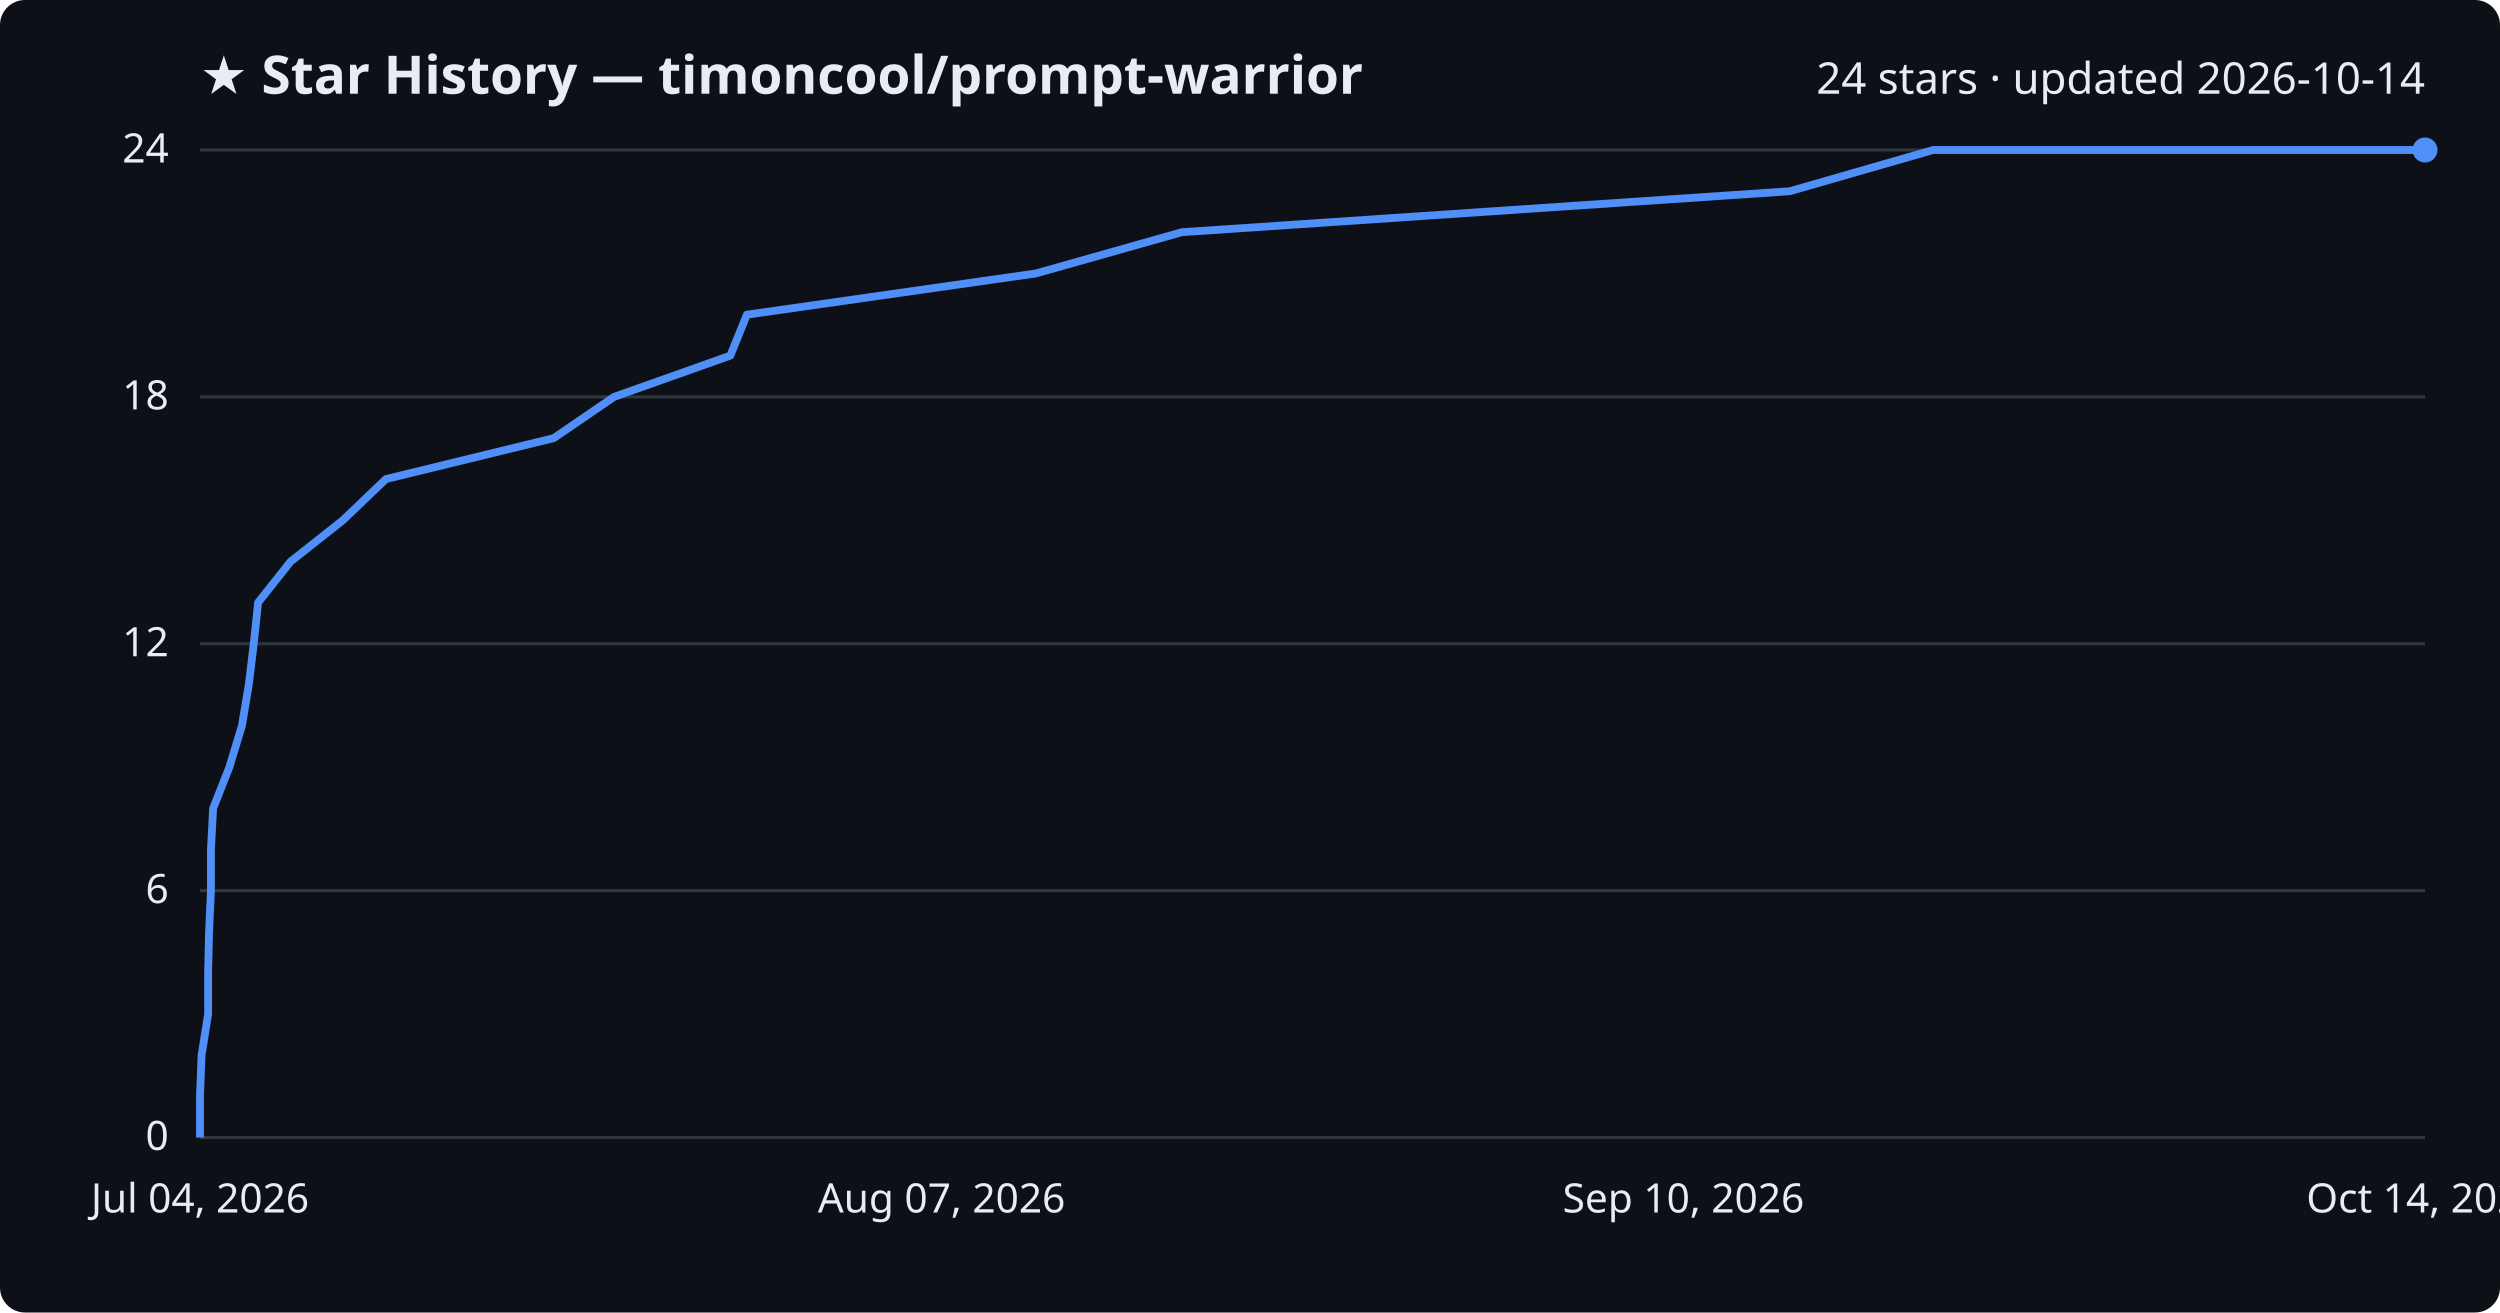
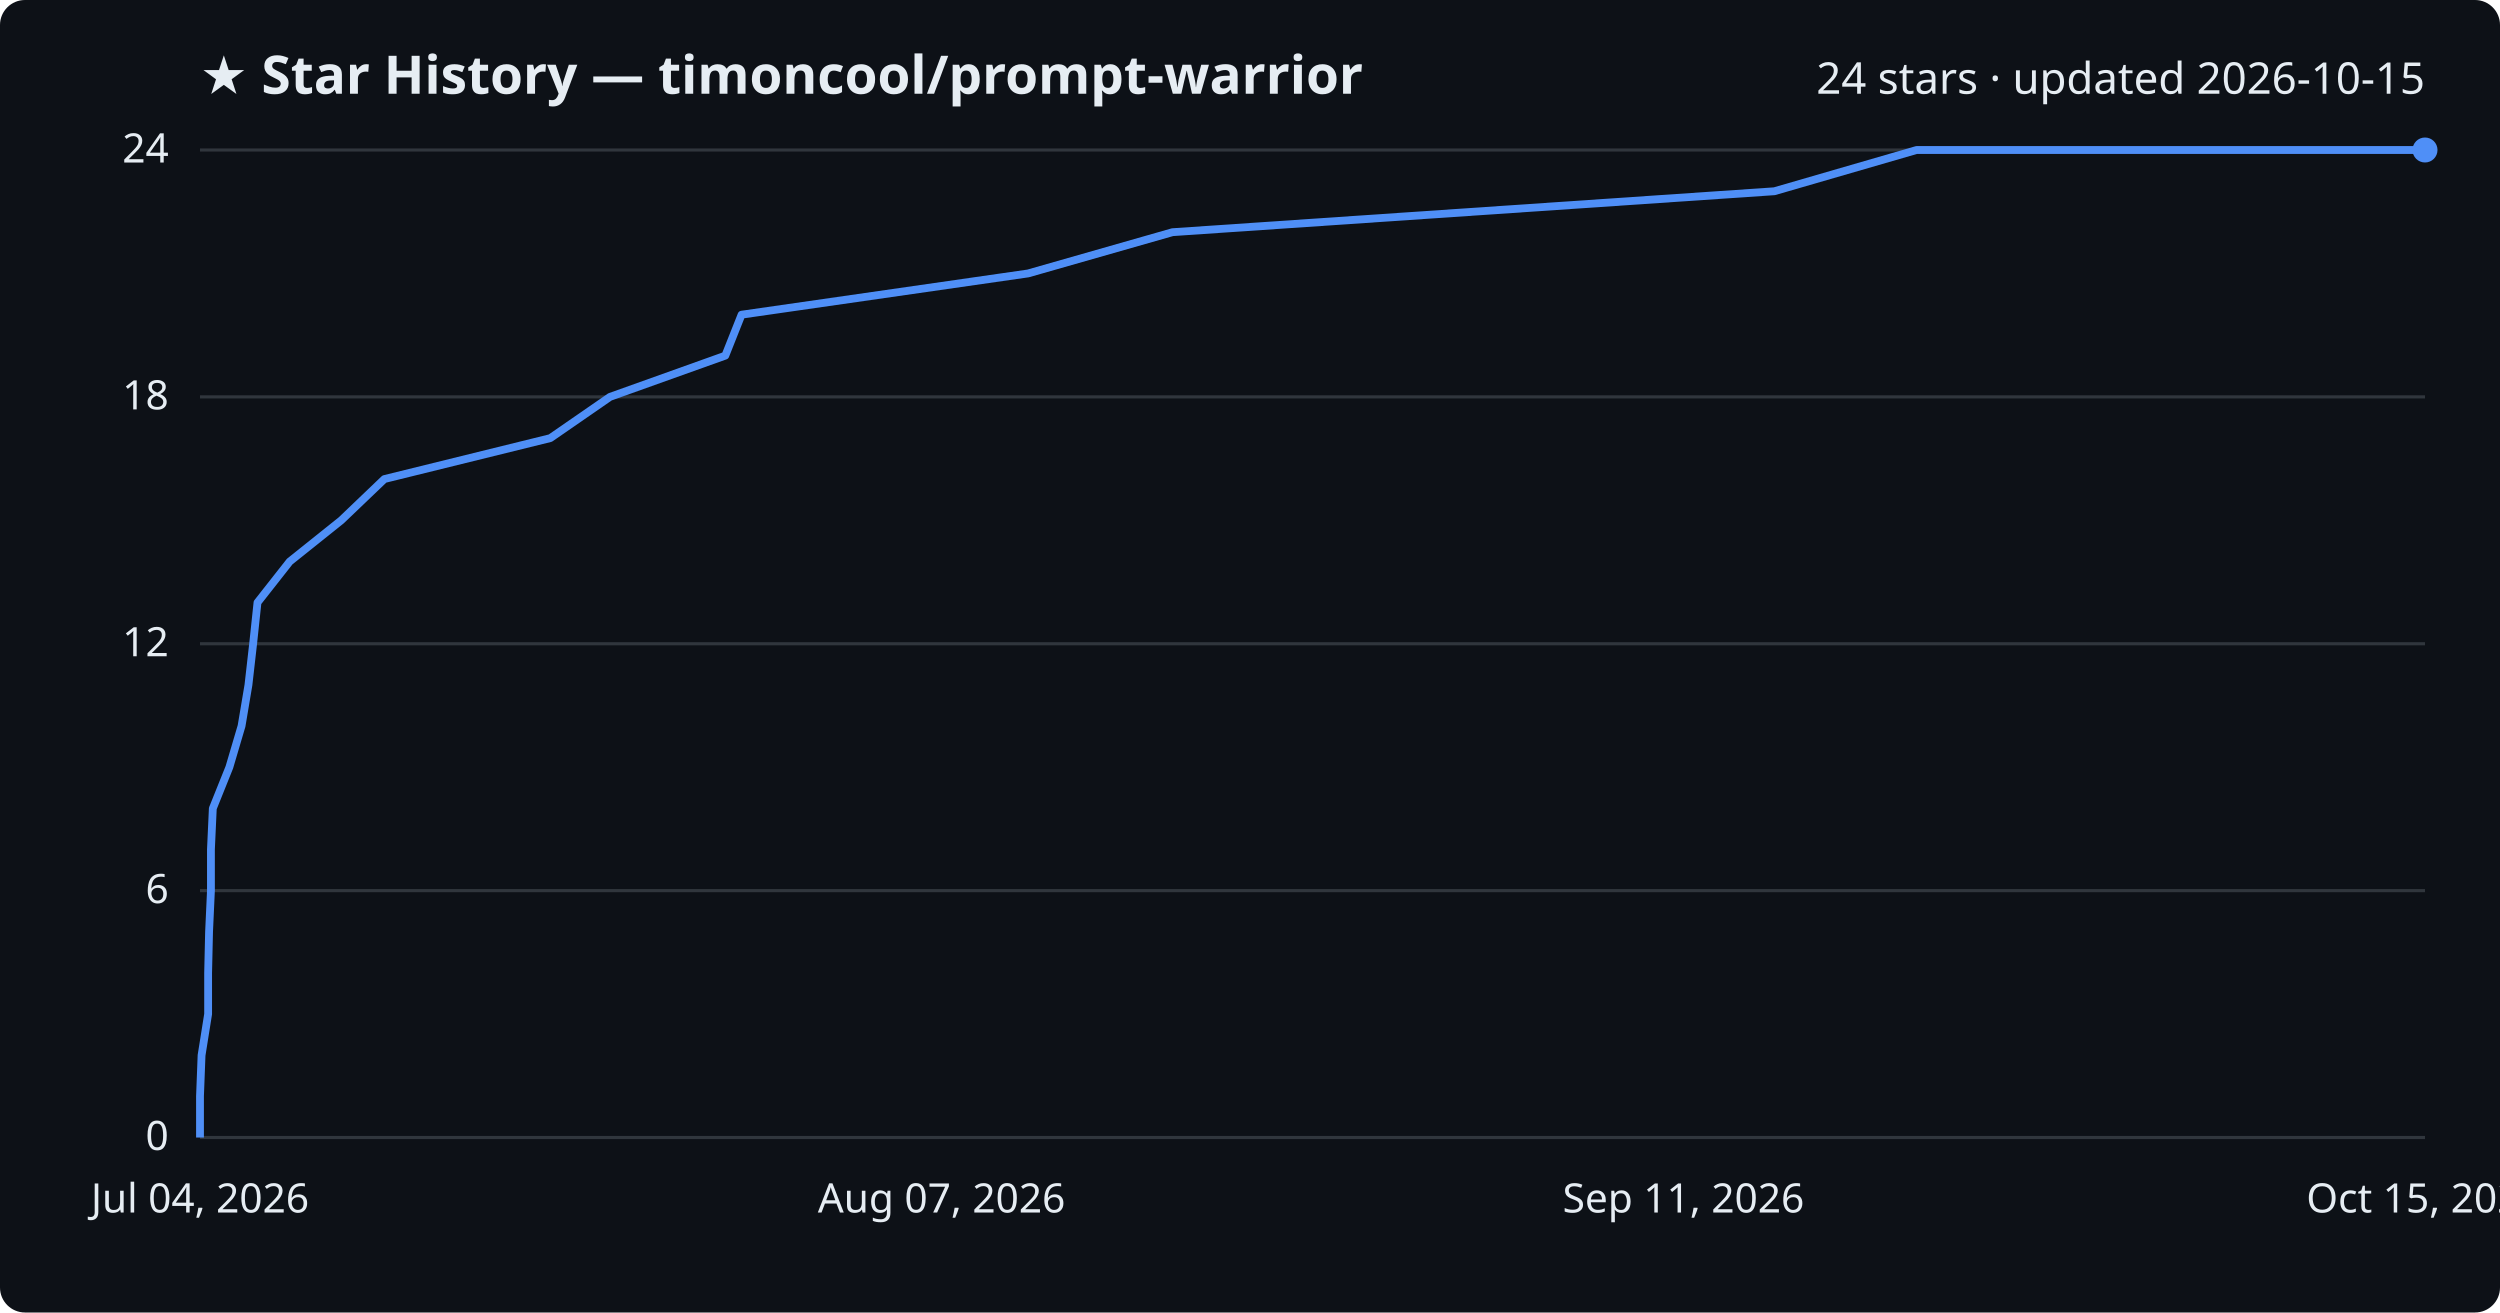
<svg xmlns="http://www.w3.org/2000/svg" viewBox="0 0 800 420" font-family="Segoe UI, sans-serif">
  <rect width="800" height="420" fill="#0d1117" rx="8" />
  <text x="64" y="30" fill="#e6edf3" font-size="17" font-weight="700">★ Star History — timoncool/prompt-warrior</text>
-   <text x="776" y="30" fill="#e6edf3" font-size="14" text-anchor="end">24 stars · updated 2026-10-14</text>
+   <text x="776" y="30" fill="#e6edf3" font-size="14" text-anchor="end">24 stars · updated 2026-10-15</text>
  <line x1="64" y1="364.0" x2="776" y2="364.0" stroke="#30363d" stroke-width="1" />
  <text x="54" y="368.0" fill="#e6edf3" font-size="13" text-anchor="end">0</text>
  <line x1="64" y1="285.0" x2="776" y2="285.0" stroke="#30363d" stroke-width="1" />
  <text x="54" y="289.0" fill="#e6edf3" font-size="13" text-anchor="end">6</text>
  <line x1="64" y1="206.0" x2="776" y2="206.0" stroke="#30363d" stroke-width="1" />
  <text x="54" y="210.0" fill="#e6edf3" font-size="13" text-anchor="end">12</text>
  <line x1="64" y1="127.0" x2="776" y2="127.0" stroke="#30363d" stroke-width="1" />
  <text x="54" y="131.0" fill="#e6edf3" font-size="13" text-anchor="end">18</text>
  <line x1="64" y1="48.0" x2="776" y2="48.0" stroke="#30363d" stroke-width="1" />
  <text x="54" y="52.0" fill="#e6edf3" font-size="13" text-anchor="end">24</text>
-   <path d="M64.0,364.0 L64.0,350.8 L64.5,337.7 L66.6,324.5 L66.6,311.3 L66.9,298.2 L67.5,285.0 L67.5,271.8 L68.2,258.7 L73.4,245.5 L77.4,232.3 L79.6,219.2 L81.2,206.0 L82.6,192.8 L93.0,179.7 L109.7,166.5 L123.5,153.3 L177.2,140.2 L196.5,127.0 L233.7,113.8 L239.0,100.7 L331.5,87.5 L378.2,74.3 L572.7,61.2 L618.6,48.0 L776.0,48.0" fill="none" stroke="#4f8ff7" stroke-width="2.5" stroke-linejoin="round" />
+   <path d="M64.0,364.0 L64.0,350.8 L64.5,337.7 L66.6,324.5 L66.6,311.3 L66.9,298.2 L67.5,285.0 L67.5,271.8 L68.1,258.7 L73.4,245.5 L77.3,232.3 L79.5,219.2 L81.0,206.0 L82.4,192.8 L92.7,179.7 L109.2,166.5 L123.0,153.3 L176.1,140.2 L195.2,127.0 L232.1,113.8 L237.3,100.7 L329.0,87.5 L375.2,74.3 L567.8,61.2 L613.3,48.0 L776.0,48.0" fill="none" stroke="#4f8ff7" stroke-width="2.5" stroke-linejoin="round" />
  <circle cx="776.0" cy="48.0" r="4" fill="#4f8ff7" />
  <text x="64.0" y="388" fill="#e6edf3" font-size="13" text-anchor="middle">Jul 04, 2026</text>
  <text x="301.3" y="388" fill="#e6edf3" font-size="13" text-anchor="middle">Aug 07, 2026</text>
-   <text x="538.7" y="388" fill="#e6edf3" font-size="13" text-anchor="middle">Sep 10, 2026</text>
-   <text x="776.0" y="388" fill="#e6edf3" font-size="13" text-anchor="middle">Oct 14, 2026</text>
+   <text x="538.7" y="388" fill="#e6edf3" font-size="13" text-anchor="middle">Sep 11, 2026</text>
+   <text x="776.0" y="388" fill="#e6edf3" font-size="13" text-anchor="middle">Oct 15, 2026</text>
</svg>
